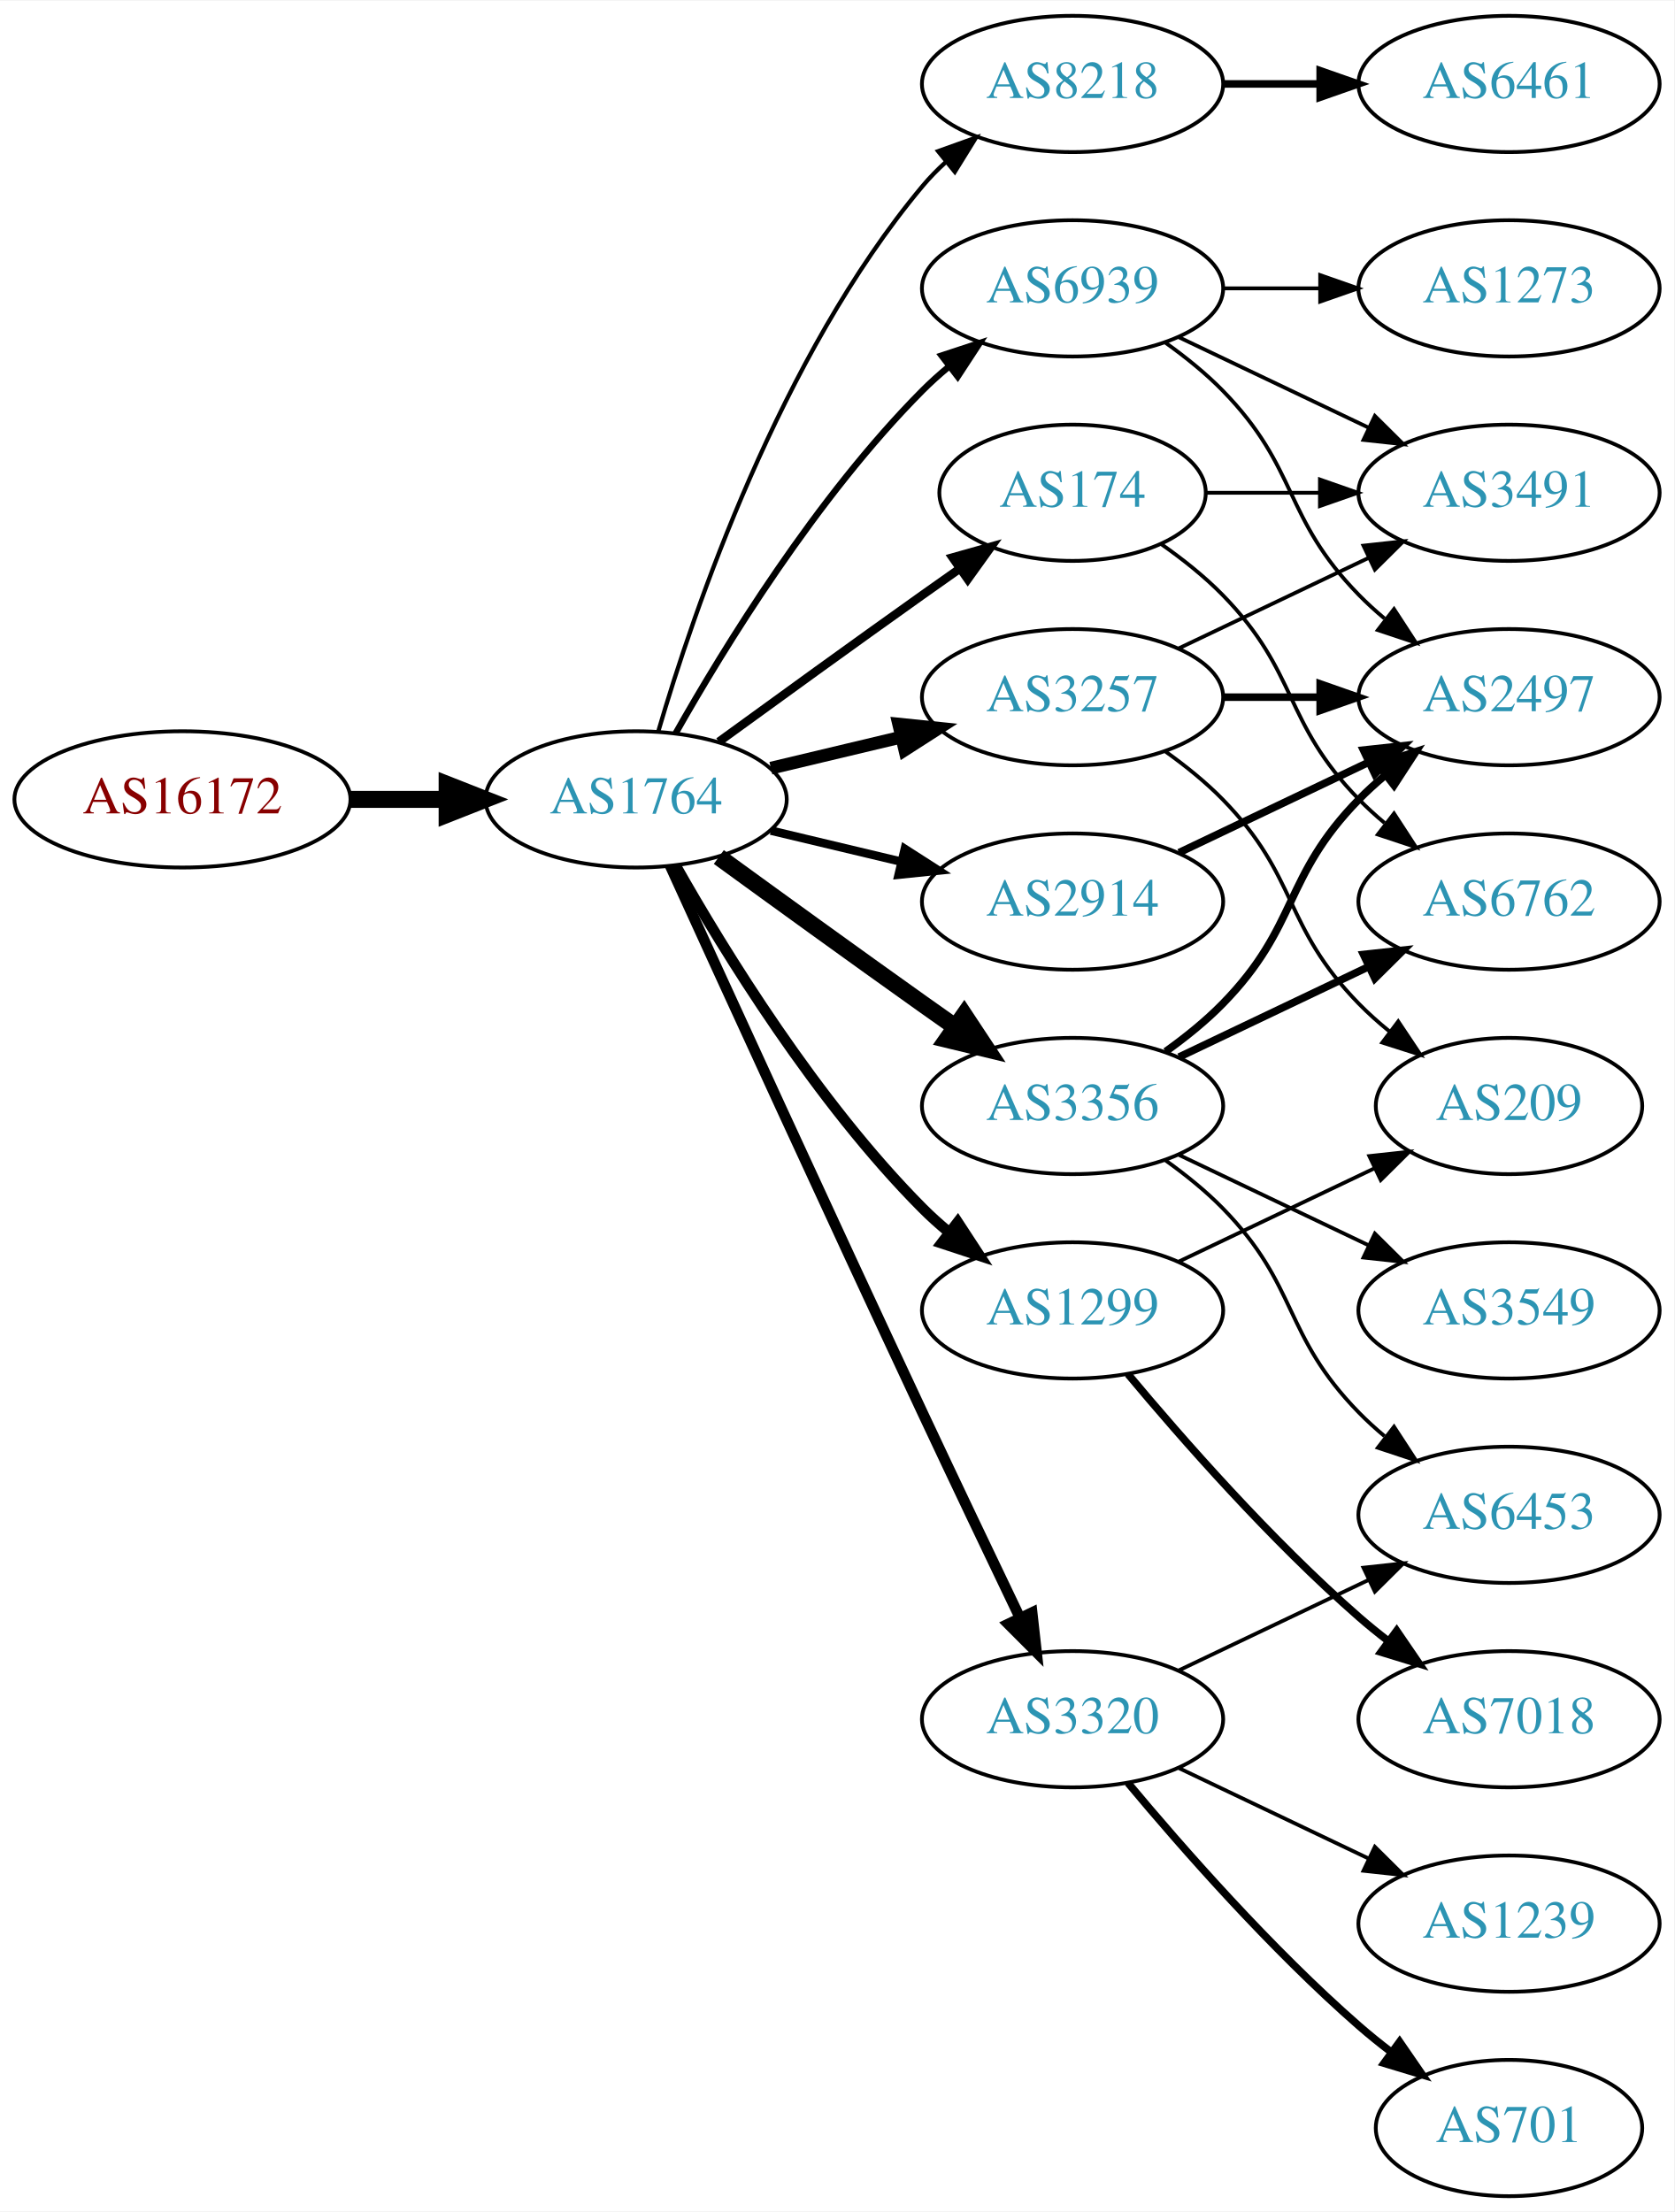
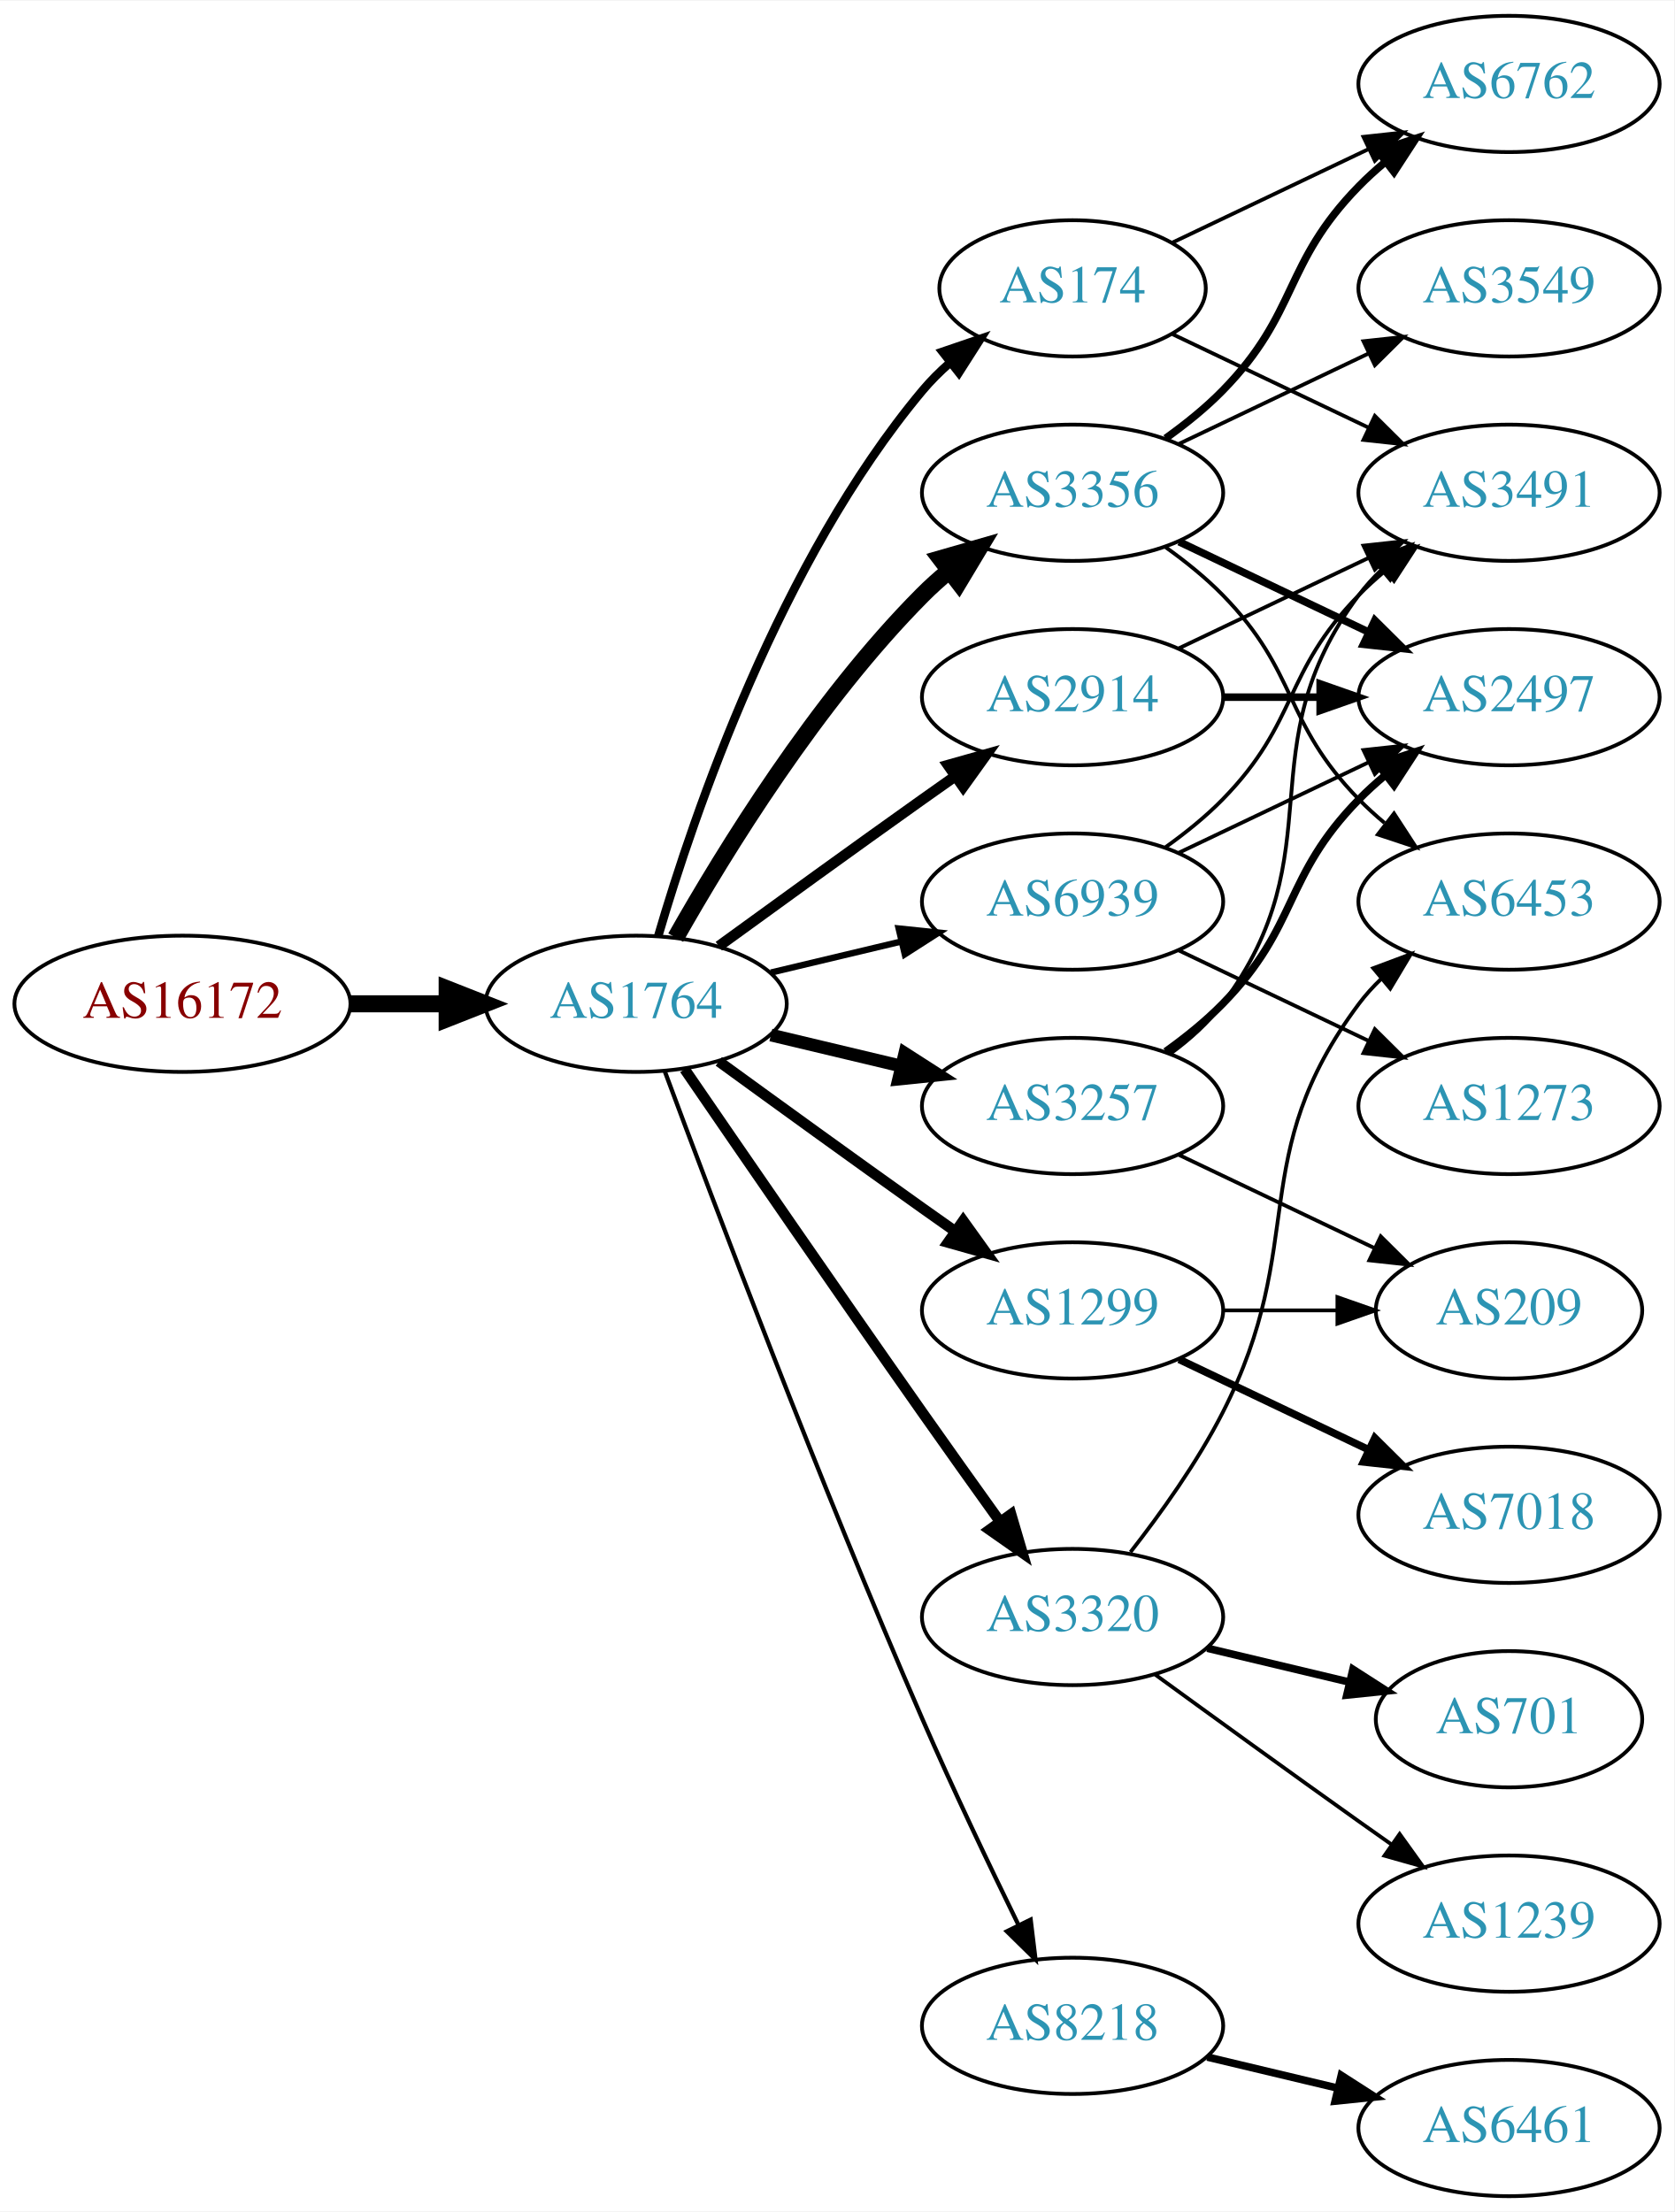
<svg xmlns="http://www.w3.org/2000/svg" xmlns:xlink="http://www.w3.org/1999/xlink" width="442pt" height="584pt" viewBox="0.00 0.00 442.27 584.00">
  <g id="graph0" class="graph" transform="scale(1 1) rotate(0) translate(4 580)">
    <polygon fill="white" stroke="none" points="-4,4 -4,-580 438.271,-580 438.271,4 -4,4" />
    <g id="node1" class="node">
      <g id="a_node1">
        <a xlink:href="/asn/16172" xlink:title="AS16172 ~ JET-ERP Betriebsgesellschaft mbH [AT]">
-           <ellipse fill="#ffffff" stroke="black" cx="44.196" cy="-369" rx="44.393" ry="18" />
-           <text text-anchor="middle" x="44.196" y="-365.3" font-family="Times,serif" font-size="14.00" fill="#880000">AS16172</text>
+           <ellipse fill="#ffffff" stroke="black" cx="44.196" cy="-315" rx="44.393" ry="18" />
+           <text text-anchor="middle" x="44.196" y="-311.3" font-family="Times,serif" font-size="14.00" fill="#880000">AS16172</text>
        </a>
      </g>
    </g>
    <g id="node2" class="node">
      <g id="a_node2">
        <a xlink:href="/asn/1764" xlink:title="AS1764 ~ NEXTLAYER-AS [AT]">
-           <ellipse fill="#ffffff" stroke="black" cx="164.039" cy="-369" rx="39.794" ry="18" />
-           <text text-anchor="middle" x="164.039" y="-365.3" font-family="Times,serif" font-size="14.00" fill="#2c94b3">AS1764</text>
+           <ellipse fill="#ffffff" stroke="black" cx="164.039" cy="-315" rx="39.794" ry="18" />
+           <text text-anchor="middle" x="164.039" y="-311.3" font-family="Times,serif" font-size="14.00" fill="#2c94b3">AS1764</text>
        </a>
      </g>
    </g>
    <g id="edge1" class="edge">
-       <path fill="none" stroke="black" stroke-width="4.5" d="M88.407,-369C96.72,-369 105.482,-369 113.965,-369" />
-       <polygon fill="black" stroke="black" stroke-width="4.5" points="114.123,-372.938 124.123,-369 114.123,-365.063 114.123,-372.938" />
+       <path fill="none" stroke="black" stroke-width="4.5" d="M88.407,-315C96.72,-315 105.482,-315 113.965,-315" />
+       <polygon fill="black" stroke="black" stroke-width="4.5" points="114.123,-318.938 124.123,-315 114.123,-311.063 114.123,-318.938" />
    </g>
    <g id="node3" class="node">
      <g id="a_node3">
-         <a xlink:href="/asn/8218" xlink:title="AS8218 ~ legacy Neotelecoms [FR]">
-           <ellipse fill="#ffffff" stroke="black" cx="279.332" cy="-558" rx="39.794" ry="18" />
-           <text text-anchor="middle" x="279.332" y="-554.3" font-family="Times,serif" font-size="14.00" fill="#2c94b3">AS8218</text>
+         <a xlink:href="/asn/3356" xlink:title="AS3356 ~ Level 3 Parent, LLC [US]">
+           <ellipse fill="#ffffff" stroke="black" cx="279.332" cy="-450" rx="39.794" ry="18" />
+           <text text-anchor="middle" x="279.332" y="-446.3" font-family="Times,serif" font-size="14.00" fill="#2c94b3">AS3356</text>
        </a>
      </g>
    </g>
    <g id="edge2" class="edge">
-       <path fill="none" stroke="black" stroke-width="1.125" d="M169.913,-387.002C179.227,-418.844 202.043,-485.981 239.685,-531 241.555,-533.237 243.654,-535.374 245.88,-537.396" />
-       <polygon fill="black" stroke="black" stroke-width="1.125" points="243.823,-540.234 253.799,-543.804 248.227,-534.793 243.823,-540.234" />
+       <path fill="none" stroke="black" stroke-width="4.5" d="M174.498,-332.49C187.28,-355.096 211.712,-394.886 239.685,-423 241.796,-425.121 244.092,-427.188 246.477,-429.171" />
+       <polygon fill="black" stroke="black" stroke-width="4.5" points="244.463,-432.589 254.793,-435.556 249.259,-426.343 244.463,-432.589" />
    </g>
    <g id="node4" class="node">
      <g id="a_node4">
-         <a xlink:href="/asn/174" xlink:title="AS174 ~ Cogent Communications [US]">
-           <ellipse fill="#ffffff" stroke="black" cx="279.332" cy="-450" rx="35.194" ry="18" />
-           <text text-anchor="middle" x="279.332" y="-446.3" font-family="Times,serif" font-size="14.00" fill="#2c94b3">AS174</text>
+         <a xlink:href="/asn/8218" xlink:title="AS8218 ~ legacy Neotelecoms [FR]">
+           <ellipse fill="#ffffff" stroke="black" cx="279.332" cy="-45" rx="39.794" ry="18" />
+           <text text-anchor="middle" x="279.332" y="-41.3" font-family="Times,serif" font-size="14.00" fill="#2c94b3">AS8218</text>
        </a>
      </g>
    </g>
    <g id="edge3" class="edge">
-       <path fill="none" stroke="black" stroke-width="2.25" d="M185.887,-384.222C200.821,-395.091 221.435,-410.025 239.685,-423 242.895,-425.282 246.264,-427.661 249.619,-430.018" />
-       <polygon fill="black" stroke="black" stroke-width="2.25" points="247.631,-432.899 257.83,-435.77 251.647,-427.166 247.631,-432.899" />
+       <path fill="none" stroke="black" stroke-width="1.125" d="M171.632,-297.113C184.176,-263.364 212.644,-188.104 239.685,-126 247.669,-107.663 257.363,-87.351 265.044,-71.654" />
+       <polygon fill="black" stroke="black" stroke-width="1.125" points="268.257,-73.053 269.534,-62.536 261.976,-69.961 268.257,-73.053" />
    </g>
    <g id="node5" class="node">
      <g id="a_node5">
-         <a xlink:href="/asn/3257" xlink:title="AS3257 ~ GTT [DE]">
-           <ellipse fill="#ffffff" stroke="black" cx="279.332" cy="-396" rx="39.794" ry="18" />
-           <text text-anchor="middle" x="279.332" y="-392.3" font-family="Times,serif" font-size="14.00" fill="#2c94b3">AS3257</text>
+         <a xlink:href="/asn/1299" xlink:title="AS1299 ~ Telia Carrier [EU]">
+           <ellipse fill="#ffffff" stroke="black" cx="279.332" cy="-234" rx="39.794" ry="18" />
+           <text text-anchor="middle" x="279.332" y="-230.3" font-family="Times,serif" font-size="14.00" fill="#2c94b3">AS1299</text>
        </a>
      </g>
    </g>
    <g id="edge4" class="edge">
-       <path fill="none" stroke="black" stroke-width="3.375" d="M199.646,-377.248C210.517,-379.838 222.671,-382.735 234.114,-385.462" />
-       <polygon fill="black" stroke="black" stroke-width="3.375" points="233.397,-388.889 243.936,-387.803 235.02,-382.08 233.397,-388.889" />
+       <path fill="none" stroke="black" stroke-width="2.812" d="M185.887,-299.778C200.821,-288.909 221.435,-273.975 239.685,-261 242.506,-258.995 245.449,-256.915 248.397,-254.841" />
+       <polygon fill="black" stroke="black" stroke-width="2.812" points="250.443,-257.681 256.621,-249.074 246.424,-251.95 250.443,-257.681" />
    </g>
    <g id="node6" class="node">
      <g id="a_node6">
-         <a xlink:href="/asn/3356" xlink:title="AS3356 ~ Level 3 Parent, LLC [US]">
-           <ellipse fill="#ffffff" stroke="black" cx="279.332" cy="-288" rx="39.794" ry="18" />
-           <text text-anchor="middle" x="279.332" y="-284.3" font-family="Times,serif" font-size="14.00" fill="#2c94b3">AS3356</text>
+         <a xlink:href="/asn/174" xlink:title="AS174 ~ Cogent Communications [US]">
+           <ellipse fill="#ffffff" stroke="black" cx="279.332" cy="-504" rx="35.194" ry="18" />
+           <text text-anchor="middle" x="279.332" y="-500.3" font-family="Times,serif" font-size="14.00" fill="#2c94b3">AS174</text>
        </a>
      </g>
    </g>
    <g id="edge5" class="edge">
-       <path fill="none" stroke="black" stroke-width="4.5" d="M185.887,-353.778C200.821,-342.909 221.435,-327.975 239.685,-315 242.506,-312.995 245.449,-310.915 248.397,-308.841" />
-       <polygon fill="black" stroke="black" stroke-width="4.5" points="250.694,-312.039 256.621,-303.074 246.173,-305.591 250.694,-312.039" />
+       <path fill="none" stroke="black" stroke-width="2.25" d="M169.913,-333.002C179.227,-364.844 202.043,-431.981 239.685,-477 241.838,-479.574 244.292,-482.017 246.896,-484.303" />
+       <polygon fill="black" stroke="black" stroke-width="2.25" points="244.98,-487.249 255.007,-490.672 249.303,-481.743 244.98,-487.249" />
    </g>
    <g id="node7" class="node">
      <g id="a_node7">
        <a xlink:href="/asn/3320" xlink:title="AS3320 ~ DTAG [DE]">
-           <ellipse fill="#ffffff" stroke="black" cx="279.332" cy="-126" rx="39.794" ry="18" />
-           <text text-anchor="middle" x="279.332" y="-122.3" font-family="Times,serif" font-size="14.00" fill="#2c94b3">AS3320</text>
+           <ellipse fill="#ffffff" stroke="black" cx="279.332" cy="-153" rx="39.794" ry="18" />
+           <text text-anchor="middle" x="279.332" y="-149.3" font-family="Times,serif" font-size="14.00" fill="#2c94b3">AS3320</text>
        </a>
      </g>
    </g>
    <g id="edge6" class="edge">
-       <path fill="none" stroke="black" stroke-width="2.812" d="M173.026,-351.464C186.602,-321.704 215.099,-259.43 239.685,-207 248.176,-188.892 257.868,-168.579 265.422,-152.825" />
-       <polygon fill="black" stroke="black" stroke-width="2.812" points="268.647,-154.195 269.82,-143.665 262.337,-151.165 268.647,-154.195" />
+       <path fill="none" stroke="black" stroke-width="2.812" d="M176.846,-297.731C191.489,-276.358 217.262,-238.88 239.685,-207 246.32,-197.567 253.67,-187.261 260.164,-178.205" />
+       <polygon fill="black" stroke="black" stroke-width="2.812" points="263.085,-180.138 266.076,-169.974 257.399,-176.054 263.085,-180.138" />
    </g>
    <g id="node8" class="node">
      <g id="a_node8">
-         <a xlink:href="/asn/2914" xlink:title="AS2914 ~ NTT America, Inc. [US]">
-           <ellipse fill="#ffffff" stroke="black" cx="279.332" cy="-342" rx="39.794" ry="18" />
-           <text text-anchor="middle" x="279.332" y="-338.3" font-family="Times,serif" font-size="14.00" fill="#2c94b3">AS2914</text>
+         <a xlink:href="/asn/3257" xlink:title="AS3257 ~ GTT [DE]">
+           <ellipse fill="#ffffff" stroke="black" cx="279.332" cy="-288" rx="39.794" ry="18" />
+           <text text-anchor="middle" x="279.332" y="-284.3" font-family="Times,serif" font-size="14.00" fill="#2c94b3">AS3257</text>
        </a>
      </g>
    </g>
    <g id="edge7" class="edge">
-       <path fill="none" stroke="black" stroke-width="2.25" d="M199.646,-360.752C210.517,-358.162 222.671,-355.265 234.114,-352.538" />
-       <polygon fill="black" stroke="black" stroke-width="2.25" points="235.02,-355.92 243.936,-350.197 233.397,-349.111 235.02,-355.92" />
+       <path fill="none" stroke="black" stroke-width="3.375" d="M199.646,-306.752C210.517,-304.162 222.671,-301.265 234.114,-298.538" />
+       <polygon fill="black" stroke="black" stroke-width="3.375" points="235.02,-301.92 243.936,-296.197 233.397,-295.111 235.02,-301.92" />
    </g>
    <g id="node9" class="node">
      <g id="a_node9">
-         <a xlink:href="/asn/1299" xlink:title="AS1299 ~ Telia Carrier [EU]">
-           <ellipse fill="#ffffff" stroke="black" cx="279.332" cy="-234" rx="39.794" ry="18" />
-           <text text-anchor="middle" x="279.332" y="-230.3" font-family="Times,serif" font-size="14.00" fill="#2c94b3">AS1299</text>
+         <a xlink:href="/asn/2914" xlink:title="AS2914 ~ NTT America, Inc. [US]">
+           <ellipse fill="#ffffff" stroke="black" cx="279.332" cy="-396" rx="39.794" ry="18" />
+           <text text-anchor="middle" x="279.332" y="-392.3" font-family="Times,serif" font-size="14.00" fill="#2c94b3">AS2914</text>
        </a>
      </g>
    </g>
    <g id="edge8" class="edge">
-       <path fill="none" stroke="black" stroke-width="2.812" d="M174.498,-351.51C187.28,-328.904 211.712,-289.114 239.685,-261 241.796,-258.879 244.092,-256.812 246.477,-254.829" />
-       <polygon fill="black" stroke="black" stroke-width="2.812" points="248.993,-257.31 254.793,-248.444 244.73,-251.758 248.993,-257.31" />
+       <path fill="none" stroke="black" stroke-width="2.812" d="M185.887,-330.222C200.821,-341.091 221.435,-356.025 239.685,-369 242.506,-371.005 245.449,-373.085 248.397,-375.159" />
+       <polygon fill="black" stroke="black" stroke-width="2.812" points="246.424,-378.05 256.621,-380.926 250.443,-372.319 246.424,-378.05" />
    </g>
    <g id="node10" class="node">
      <g id="a_node10">
        <a xlink:href="/asn/6939" xlink:title="AS6939 ~ Hurricane Electric LLC [US]">
-           <ellipse fill="#ffffff" stroke="black" cx="279.332" cy="-504" rx="39.794" ry="18" />
-           <text text-anchor="middle" x="279.332" y="-500.3" font-family="Times,serif" font-size="14.00" fill="#2c94b3">AS6939</text>
+           <ellipse fill="#ffffff" stroke="black" cx="279.332" cy="-342" rx="39.794" ry="18" />
+           <text text-anchor="middle" x="279.332" y="-338.3" font-family="Times,serif" font-size="14.00" fill="#2c94b3">AS6939</text>
        </a>
      </g>
    </g>
    <g id="edge9" class="edge">
-       <path fill="none" stroke="black" stroke-width="1.688" d="M174.498,-386.49C187.28,-409.096 211.712,-448.886 239.685,-477 241.796,-479.121 244.092,-481.188 246.477,-483.171" />
-       <polygon fill="black" stroke="black" stroke-width="1.688" points="244.73,-486.242 254.793,-489.556 248.993,-480.69 244.73,-486.242" />
+       <path fill="none" stroke="black" stroke-width="1.688" d="M199.646,-323.248C210.517,-325.838 222.671,-328.735 234.114,-331.462" />
+       <polygon fill="black" stroke="black" stroke-width="1.688" points="233.397,-334.889 243.936,-333.803 235.02,-328.08 233.397,-334.889" />
    </g>
    <g id="node11" class="node">
      <g id="a_node11">
-         <a xlink:href="/asn/6461" xlink:title="AS6461 ~ Zayo Bandwidth [US]">
+         <a xlink:href="/asn/6762" xlink:title="AS6762 ~ TELECOM ITALIA SPARKLE S.p.A. [IT]">
          <ellipse fill="#ffffff" stroke="black" cx="394.625" cy="-558" rx="39.794" ry="18" />
-           <text text-anchor="middle" x="394.625" y="-554.3" font-family="Times,serif" font-size="14.00" fill="#2c94b3">AS6461</text>
+           <text text-anchor="middle" x="394.625" y="-554.3" font-family="Times,serif" font-size="14.00" fill="#2c94b3">AS6762</text>
        </a>
      </g>
    </g>
    <g id="edge10" class="edge">
-       <path fill="none" stroke="black" stroke-width="2" d="M319.004,-558C327.207,-558 335.971,-558 344.503,-558" />
-       <polygon fill="black" stroke="black" stroke-width="2" points="344.742,-561.5 354.742,-558 344.742,-554.5 344.742,-561.5" />
+       <path fill="none" stroke="black" stroke-width="2" d="M303.926,-464.389C309.182,-468.148 314.513,-472.437 318.978,-477 339.151,-497.617 334.806,-510.383 354.978,-531 357.071,-533.139 359.354,-535.218 361.731,-537.21" />
+       <polygon fill="black" stroke="black" stroke-width="2" points="359.974,-540.275 370.031,-543.611 364.249,-534.732 359.974,-540.275" />
    </g>
    <g id="node12" class="node">
      <g id="a_node12">
+         <a xlink:href="/asn/2497" xlink:title="AS2497 ~ Internet Initiative Japan Inc. [JP]">
+           <ellipse fill="#ffffff" stroke="black" cx="394.625" cy="-396" rx="39.794" ry="18" />
+           <text text-anchor="middle" x="394.625" y="-392.3" font-family="Times,serif" font-size="14.00" fill="#2c94b3">AS2497</text>
+         </a>
+       </g>
+     </g>
+     <g id="edge11" class="edge">
+       <path fill="none" stroke="black" stroke-width="2" d="M307.468,-437.066C322.462,-429.919 341.283,-420.948 357.506,-413.215" />
+       <polygon fill="black" stroke="black" stroke-width="2" points="359.188,-416.291 366.71,-408.829 356.177,-409.972 359.188,-416.291" />
+     </g>
+     <g id="node13" class="node">
+       <g id="a_node13">
+         <a xlink:href="/asn/3549" xlink:title="AS3549 ~ Level 3 Parent, LLC [US]">
+           <ellipse fill="#ffffff" stroke="black" cx="394.625" cy="-504" rx="39.794" ry="18" />
+           <text text-anchor="middle" x="394.625" y="-500.3" font-family="Times,serif" font-size="14.00" fill="#2c94b3">AS3549</text>
+         </a>
+       </g>
+     </g>
+     <g id="edge12" class="edge">
+       <path fill="none" stroke="black" d="M307.468,-462.934C322.462,-470.081 341.283,-479.052 357.506,-486.785" />
+       <polygon fill="black" stroke="black" points="356.177,-490.028 366.71,-491.171 359.188,-483.709 356.177,-490.028" />
+     </g>
+     <g id="node14" class="node">
+       <g id="a_node14">
+         <a xlink:href="/asn/6453" xlink:title="AS6453 ~ TATA COMMUNICATIONS (AMERICA) INC [US]">
+           <ellipse fill="#ffffff" stroke="black" cx="394.625" cy="-342" rx="39.794" ry="18" />
+           <text text-anchor="middle" x="394.625" y="-338.3" font-family="Times,serif" font-size="14.00" fill="#2c94b3">AS6453</text>
+         </a>
+       </g>
+     </g>
+     <g id="edge13" class="edge">
+       <path fill="none" stroke="black" d="M303.926,-435.611C309.182,-431.852 314.513,-427.563 318.978,-423 339.151,-402.383 334.806,-389.617 354.978,-369 357.071,-366.861 359.354,-364.782 361.731,-362.79" />
+       <polygon fill="black" stroke="black" points="364.249,-365.268 370.031,-356.389 359.974,-359.725 364.249,-365.268" />
+     </g>
+     <g id="node15" class="node">
+       <g id="a_node15">
+         <a xlink:href="/asn/6461" xlink:title="AS6461 ~ Zayo Bandwidth [US]">
+           <ellipse fill="#ffffff" stroke="black" cx="394.625" cy="-18" rx="39.794" ry="18" />
+           <text text-anchor="middle" x="394.625" y="-14.3" font-family="Times,serif" font-size="14.00" fill="#2c94b3">AS6461</text>
+         </a>
+       </g>
+     </g>
+     <g id="edge14" class="edge">
+       <path fill="none" stroke="black" stroke-width="2" d="M314.939,-36.752C325.81,-34.162 337.964,-31.265 349.407,-28.538" />
+       <polygon fill="black" stroke="black" stroke-width="2" points="350.313,-31.92 359.229,-26.197 348.69,-25.111 350.313,-31.92" />
+     </g>
+     <g id="node17" class="node">
+       <g id="a_node17">
+         <a xlink:href="/asn/209" xlink:title="AS209 ~ CenturyLink Communications, LLC [US]">
+           <ellipse fill="#ffffff" stroke="black" cx="394.625" cy="-234" rx="35.194" ry="18" />
+           <text text-anchor="middle" x="394.625" y="-230.3" font-family="Times,serif" font-size="14.00" fill="#2c94b3">AS209</text>
+         </a>
+       </g>
+     </g>
+     <g id="edge26" class="edge">
+       <path fill="none" stroke="black" d="M319.004,-234C328.709,-234 339.2,-234 349.163,-234" />
+       <polygon fill="black" stroke="black" points="349.299,-237.5 359.299,-234 349.299,-230.5 349.299,-237.5" />
+     </g>
+     <g id="node20" class="node">
+       <g id="a_node20">
+         <a xlink:href="/asn/7018" xlink:title="AS7018 ~ AT&amp;T Services, Inc. [US]">
+           <ellipse fill="#ffffff" stroke="black" cx="394.625" cy="-180" rx="39.794" ry="18" />
+           <text text-anchor="middle" x="394.625" y="-176.3" font-family="Times,serif" font-size="14.00" fill="#2c94b3">AS7018</text>
+         </a>
+       </g>
+     </g>
+     <g id="edge25" class="edge">
+       <path fill="none" stroke="black" stroke-width="2" d="M307.468,-221.066C322.462,-213.919 341.283,-204.948 357.506,-197.215" />
+       <polygon fill="black" stroke="black" stroke-width="2" points="359.188,-200.291 366.71,-192.829 356.177,-193.972 359.188,-200.291" />
+     </g>
+     <g id="edge16" class="edge">
+       <path fill="none" stroke="black" d="M305.757,-516.119C321.059,-523.413 340.783,-532.814 357.665,-540.86" />
+       <polygon fill="black" stroke="black" points="356.172,-544.026 366.705,-545.169 359.184,-537.707 356.172,-544.026" />
+     </g>
+     <g id="node16" class="node">
+       <g id="a_node16">
        <a xlink:href="/asn/3491" xlink:title="AS3491 ~ PCCW Global, Inc. [US]">
          <ellipse fill="#ffffff" stroke="black" cx="394.625" cy="-450" rx="39.794" ry="18" />
          <text text-anchor="middle" x="394.625" y="-446.3" font-family="Times,serif" font-size="14.00" fill="#2c94b3">AS3491</text>
        </a>
      </g>
    </g>
-     <g id="edge11" class="edge">
-       <path fill="none" stroke="black" d="M314.631,-450C324.008,-450 334.358,-450 344.393,-450" />
-       <polygon fill="black" stroke="black" points="344.681,-453.5 354.681,-450 344.681,-446.5 344.681,-453.5" />
-     </g>
-     <g id="node13" class="node">
-       <g id="a_node13">
-         <a xlink:href="/asn/6762" xlink:title="AS6762 ~ TELECOM ITALIA SPARKLE S.p.A. [IT]">
-           <ellipse fill="#ffffff" stroke="black" cx="394.625" cy="-342" rx="39.794" ry="18" />
-           <text text-anchor="middle" x="394.625" y="-338.3" font-family="Times,serif" font-size="14.00" fill="#2c94b3">AS6762</text>
-         </a>
-       </g>
-     </g>
-     <g id="edge12" class="edge">
-       <path fill="none" stroke="black" d="M302.714,-436.468C308.356,-432.51 314.17,-427.914 318.978,-423 339.151,-402.383 334.806,-389.617 354.978,-369 357.071,-366.861 359.354,-364.782 361.731,-362.79" />
-       <polygon fill="black" stroke="black" points="364.249,-365.268 370.031,-356.389 359.974,-359.725 364.249,-365.268" />
-     </g>
-     <g id="edge20" class="edge">
-       <path fill="none" stroke="black" d="M307.468,-408.934C322.462,-416.081 341.283,-425.052 357.506,-432.785" />
-       <polygon fill="black" stroke="black" points="356.177,-436.028 366.71,-437.171 359.188,-429.709 356.177,-436.028" />
-     </g>
-     <g id="node15" class="node">
-       <g id="a_node15">
-         <a xlink:href="/asn/2497" xlink:title="AS2497 ~ Internet Initiative Japan Inc. [JP]">
-           <ellipse fill="#ffffff" stroke="black" cx="394.625" cy="-396" rx="39.794" ry="18" />
-           <text text-anchor="middle" x="394.625" y="-392.3" font-family="Times,serif" font-size="14.00" fill="#2c94b3">AS2497</text>
-         </a>
-       </g>
-     </g>
-     <g id="edge21" class="edge">
-       <path fill="none" stroke="black" stroke-width="2" d="M319.004,-396C327.207,-396 335.971,-396 344.503,-396" />
-       <polygon fill="black" stroke="black" stroke-width="2" points="344.742,-399.5 354.742,-396 344.742,-392.5 344.742,-399.5" />
-     </g>
-     <g id="node19" class="node">
-       <g id="a_node19">
-         <a xlink:href="/asn/209" xlink:title="AS209 ~ CenturyLink Communications, LLC [US]">
-           <ellipse fill="#ffffff" stroke="black" cx="394.625" cy="-288" rx="35.194" ry="18" />
-           <text text-anchor="middle" x="394.625" y="-284.3" font-family="Times,serif" font-size="14.00" fill="#2c94b3">AS209</text>
-         </a>
-       </g>
-     </g>
-     <g id="edge22" class="edge">
-       <path fill="none" stroke="black" d="M303.926,-381.611C309.182,-377.852 314.513,-373.563 318.978,-369 339.151,-348.383 334.806,-335.617 354.978,-315 357.457,-312.466 360.204,-310.017 363.056,-307.696" />
-       <polygon fill="black" stroke="black" points="365.359,-310.343 371.242,-301.532 361.148,-304.752 365.359,-310.343" />
-     </g>
-     <g id="edge14" class="edge">
-       <path fill="none" stroke="black" stroke-width="2" d="M307.468,-300.934C322.462,-308.081 341.283,-317.052 357.506,-324.785" />
-       <polygon fill="black" stroke="black" stroke-width="2" points="356.177,-328.028 366.71,-329.171 359.188,-321.709 356.177,-328.028" />
-     </g>
-     <g id="node14" class="node">
-       <g id="a_node14">
-         <a xlink:href="/asn/3549" xlink:title="AS3549 ~ Level 3 Parent, LLC [US]">
-           <ellipse fill="#ffffff" stroke="black" cx="394.625" cy="-234" rx="39.794" ry="18" />
-           <text text-anchor="middle" x="394.625" y="-230.3" font-family="Times,serif" font-size="14.00" fill="#2c94b3">AS3549</text>
-         </a>
-       </g>
-     </g>
-     <g id="edge13" class="edge">
-       <path fill="none" stroke="black" d="M307.468,-275.066C322.462,-267.919 341.283,-258.948 357.506,-251.215" />
-       <polygon fill="black" stroke="black" points="359.188,-254.291 366.71,-246.829 356.177,-247.972 359.188,-254.291" />
-     </g>
    <g id="edge15" class="edge">
-       <path fill="none" stroke="black" stroke-width="2" d="M303.926,-302.389C309.182,-306.148 314.513,-310.437 318.978,-315 339.151,-335.617 334.806,-348.383 354.978,-369 357.071,-371.139 359.354,-373.218 361.731,-375.21" />
-       <polygon fill="black" stroke="black" stroke-width="2" points="359.974,-378.275 370.031,-381.611 364.249,-372.732 359.974,-378.275" />
-     </g>
-     <g id="node16" class="node">
-       <g id="a_node16">
-         <a xlink:href="/asn/6453" xlink:title="AS6453 ~ TATA COMMUNICATIONS (AMERICA) INC [US]">
-           <ellipse fill="#ffffff" stroke="black" cx="394.625" cy="-180" rx="39.794" ry="18" />
-           <text text-anchor="middle" x="394.625" y="-176.3" font-family="Times,serif" font-size="14.00" fill="#2c94b3">AS6453</text>
-         </a>
-       </g>
-     </g>
-     <g id="edge16" class="edge">
-       <path fill="none" stroke="black" d="M303.926,-273.611C309.182,-269.852 314.513,-265.563 318.978,-261 339.151,-240.383 334.806,-227.617 354.978,-207 357.071,-204.861 359.354,-202.782 361.731,-200.79" />
-       <polygon fill="black" stroke="black" points="364.249,-203.268 370.031,-194.389 359.974,-197.725 364.249,-203.268" />
-     </g>
-     <g id="edge19" class="edge">
-       <path fill="none" stroke="black" d="M307.468,-138.934C322.462,-146.081 341.283,-155.052 357.506,-162.785" />
-       <polygon fill="black" stroke="black" points="356.177,-166.028 366.71,-167.171 359.188,-159.709 356.177,-166.028" />
-     </g>
-     <g id="node17" class="node">
-       <g id="a_node17">
-         <a xlink:href="/asn/701" xlink:title="AS701 ~ UUNET [US]">
-           <ellipse fill="#ffffff" stroke="black" cx="394.625" cy="-18" rx="35.194" ry="18" />
-           <text text-anchor="middle" x="394.625" y="-14.3" font-family="Times,serif" font-size="14.00" fill="#2c94b3">AS701</text>
-         </a>
-       </g>
-     </g>
-     <g id="edge17" class="edge">
-       <path fill="none" stroke="black" stroke-width="2" d="M293.962,-109.183C308.244,-92.071 331.791,-65.255 354.978,-45 357.648,-42.668 360.521,-40.352 363.451,-38.114" />
-       <polygon fill="black" stroke="black" stroke-width="2" points="365.729,-40.784 371.742,-32.061 361.602,-35.13 365.729,-40.784" />
+       <path fill="none" stroke="black" d="M305.757,-491.881C321.059,-484.587 340.783,-475.186 357.665,-467.14" />
+       <polygon fill="black" stroke="black" points="359.184,-470.293 366.705,-462.831 356.172,-463.974 359.184,-470.293" />
+     </g>
+     <g id="edge24" class="edge">
+       <path fill="none" stroke="black" d="M294.628,-170.14C302.614,-180.353 312.276,-193.853 318.978,-207 341.958,-252.077 324.707,-274.458 354.978,-315 356.723,-317.336 358.73,-319.545 360.893,-321.617" />
+       <polygon fill="black" stroke="black" points="358.771,-324.405 368.694,-328.118 363.253,-319.027 358.771,-324.405" />
    </g>
    <g id="node18" class="node">
      <g id="a_node18">
        <a xlink:href="/asn/1239" xlink:title="AS1239 ~ Sprint [US]">
          <ellipse fill="#ffffff" stroke="black" cx="394.625" cy="-72" rx="39.794" ry="18" />
          <text text-anchor="middle" x="394.625" y="-68.3" font-family="Times,serif" font-size="14.00" fill="#2c94b3">AS1239</text>
        </a>
      </g>
    </g>
+     <g id="edge22" class="edge">
+       <path fill="none" stroke="black" d="M301.18,-137.778C316.114,-126.909 336.727,-111.975 354.978,-99 357.799,-96.995 360.742,-94.915 363.69,-92.841" />
+       <polygon fill="black" stroke="black" points="365.736,-95.681 371.914,-87.074 361.717,-89.95 365.736,-95.681" />
+     </g>
+     <g id="node19" class="node">
+       <g id="a_node19">
+         <a xlink:href="/asn/701" xlink:title="AS701 ~ UUNET [US]">
+           <ellipse fill="#ffffff" stroke="black" cx="394.625" cy="-126" rx="35.194" ry="18" />
+           <text text-anchor="middle" x="394.625" y="-122.3" font-family="Times,serif" font-size="14.00" fill="#2c94b3">AS701</text>
+         </a>
+       </g>
+     </g>
+     <g id="edge23" class="edge">
+       <path fill="none" stroke="black" stroke-width="2" d="M314.939,-144.752C326.733,-141.942 340.038,-138.771 352.306,-135.847" />
+       <polygon fill="black" stroke="black" stroke-width="2" points="353.394,-139.186 362.311,-133.463 351.772,-132.376 353.394,-139.186" />
+     </g>
    <g id="edge18" class="edge">
-       <path fill="none" stroke="black" d="M307.468,-113.066C322.462,-105.919 341.283,-96.948 357.506,-89.215" />
-       <polygon fill="black" stroke="black" points="359.188,-92.291 366.71,-84.829 356.177,-85.972 359.188,-92.291" />
-     </g>
-     <g id="edge25" class="edge">
-       <path fill="none" stroke="black" stroke-width="2" d="M307.468,-354.934C322.462,-362.081 341.283,-371.052 357.506,-378.785" />
-       <polygon fill="black" stroke="black" stroke-width="2" points="356.177,-382.028 366.71,-383.171 359.188,-375.709 356.177,-382.028" />
-     </g>
-     <g id="edge24" class="edge">
-       <path fill="none" stroke="black" d="M307.468,-246.934C322.9,-254.29 342.385,-263.577 358.92,-271.459" />
-       <polygon fill="black" stroke="black" points="357.729,-274.768 368.262,-275.911 360.741,-268.449 357.729,-274.768" />
-     </g>
-     <g id="node20" class="node">
-       <g id="a_node20">
-         <a xlink:href="/asn/7018" xlink:title="AS7018 ~ AT&amp;T Services, Inc. [US]">
-           <ellipse fill="#ffffff" stroke="black" cx="394.625" cy="-126" rx="39.794" ry="18" />
-           <text text-anchor="middle" x="394.625" y="-122.3" font-family="Times,serif" font-size="14.00" fill="#2c94b3">AS7018</text>
-         </a>
-       </g>
-     </g>
-     <g id="edge23" class="edge">
-       <path fill="none" stroke="black" stroke-width="2" d="M293.962,-217.183C308.244,-200.071 331.791,-173.255 354.978,-153 357.444,-150.846 360.082,-148.706 362.78,-146.628" />
-       <polygon fill="black" stroke="black" stroke-width="2" points="364.953,-149.375 370.934,-140.63 360.805,-143.736 364.953,-149.375" />
-     </g>
-     <g id="edge27" class="edge">
-       <path fill="none" stroke="black" d="M307.468,-491.066C322.462,-483.919 341.283,-474.948 357.506,-467.215" />
-       <polygon fill="black" stroke="black" points="359.188,-470.291 366.71,-462.829 356.177,-463.972 359.188,-470.291" />
+       <path fill="none" stroke="black" stroke-width="2" d="M303.926,-302.389C309.182,-306.148 314.513,-310.437 318.978,-315 339.151,-335.617 334.806,-348.383 354.978,-369 357.071,-371.139 359.354,-373.218 361.731,-375.21" />
+       <polygon fill="black" stroke="black" stroke-width="2" points="359.974,-378.275 370.031,-381.611 364.249,-372.732 359.974,-378.275" />
+     </g>
+     <g id="edge17" class="edge">
+       <path fill="none" stroke="black" d="M305.262,-301.882C310.338,-305.611 315.256,-310.016 318.978,-315 349.249,-355.542 324.707,-382.458 354.978,-423 356.723,-425.336 358.73,-427.545 360.893,-429.617" />
+       <polygon fill="black" stroke="black" points="358.771,-432.405 368.694,-436.118 363.253,-427.027 358.771,-432.405" />
+     </g>
+     <g id="edge19" class="edge">
+       <path fill="none" stroke="black" d="M307.468,-275.066C322.9,-267.71 342.385,-258.423 358.92,-250.541" />
+       <polygon fill="black" stroke="black" points="360.741,-253.551 368.262,-246.089 357.729,-247.232 360.741,-253.551" />
+     </g>
+     <g id="edge21" class="edge">
+       <path fill="none" stroke="black" stroke-width="2" d="M319.004,-396C327.207,-396 335.971,-396 344.503,-396" />
+       <polygon fill="black" stroke="black" stroke-width="2" points="344.742,-399.5 354.742,-396 344.742,-392.5 344.742,-399.5" />
+     </g>
+     <g id="edge20" class="edge">
+       <path fill="none" stroke="black" d="M307.468,-408.934C322.462,-416.081 341.283,-425.052 357.506,-432.785" />
+       <polygon fill="black" stroke="black" points="356.177,-436.028 366.71,-437.171 359.188,-429.709 356.177,-436.028" />
    </g>
    <g id="edge28" class="edge">
-       <path fill="none" stroke="black" d="M303.926,-489.611C309.182,-485.852 314.513,-481.563 318.978,-477 339.151,-456.383 334.806,-443.617 354.978,-423 357.071,-420.861 359.354,-418.782 361.731,-416.79" />
-       <polygon fill="black" stroke="black" points="364.249,-419.268 370.031,-410.389 359.974,-413.725 364.249,-419.268" />
+       <path fill="none" stroke="black" d="M307.468,-354.934C322.462,-362.081 341.283,-371.052 357.506,-378.785" />
+       <polygon fill="black" stroke="black" points="356.177,-382.028 366.71,-383.171 359.188,-375.709 356.177,-382.028" />
+     </g>
+     <g id="edge29" class="edge">
+       <path fill="none" stroke="black" d="M303.926,-356.389C309.182,-360.148 314.513,-364.437 318.978,-369 339.151,-389.617 334.806,-402.383 354.978,-423 357.071,-425.139 359.354,-427.218 361.731,-429.21" />
+       <polygon fill="black" stroke="black" points="359.974,-432.275 370.031,-435.611 364.249,-426.732 359.974,-432.275" />
    </g>
    <g id="node21" class="node">
      <g id="a_node21">
        <a xlink:href="/asn/1273" xlink:title="AS1273 ~ Vodafone Group PLC [EU]">
-           <ellipse fill="#ffffff" stroke="black" cx="394.625" cy="-504" rx="39.794" ry="18" />
-           <text text-anchor="middle" x="394.625" y="-500.3" font-family="Times,serif" font-size="14.00" fill="#2c94b3">AS1273</text>
-         </a>
-       </g>
-     </g>
-     <g id="edge26" class="edge">
-       <path fill="none" stroke="black" d="M319.004,-504C327.207,-504 335.971,-504 344.503,-504" />
-       <polygon fill="black" stroke="black" points="344.742,-507.5 354.742,-504 344.742,-500.5 344.742,-507.5" />
+           <ellipse fill="#ffffff" stroke="black" cx="394.625" cy="-288" rx="39.794" ry="18" />
+           <text text-anchor="middle" x="394.625" y="-284.3" font-family="Times,serif" font-size="14.00" fill="#2c94b3">AS1273</text>
+         </a>
+       </g>
+     </g>
+     <g id="edge27" class="edge">
+       <path fill="none" stroke="black" d="M307.468,-329.066C322.462,-321.919 341.283,-312.948 357.506,-305.215" />
+       <polygon fill="black" stroke="black" points="359.188,-308.291 366.71,-300.829 356.177,-301.972 359.188,-308.291" />
    </g>
  </g>
</svg>
